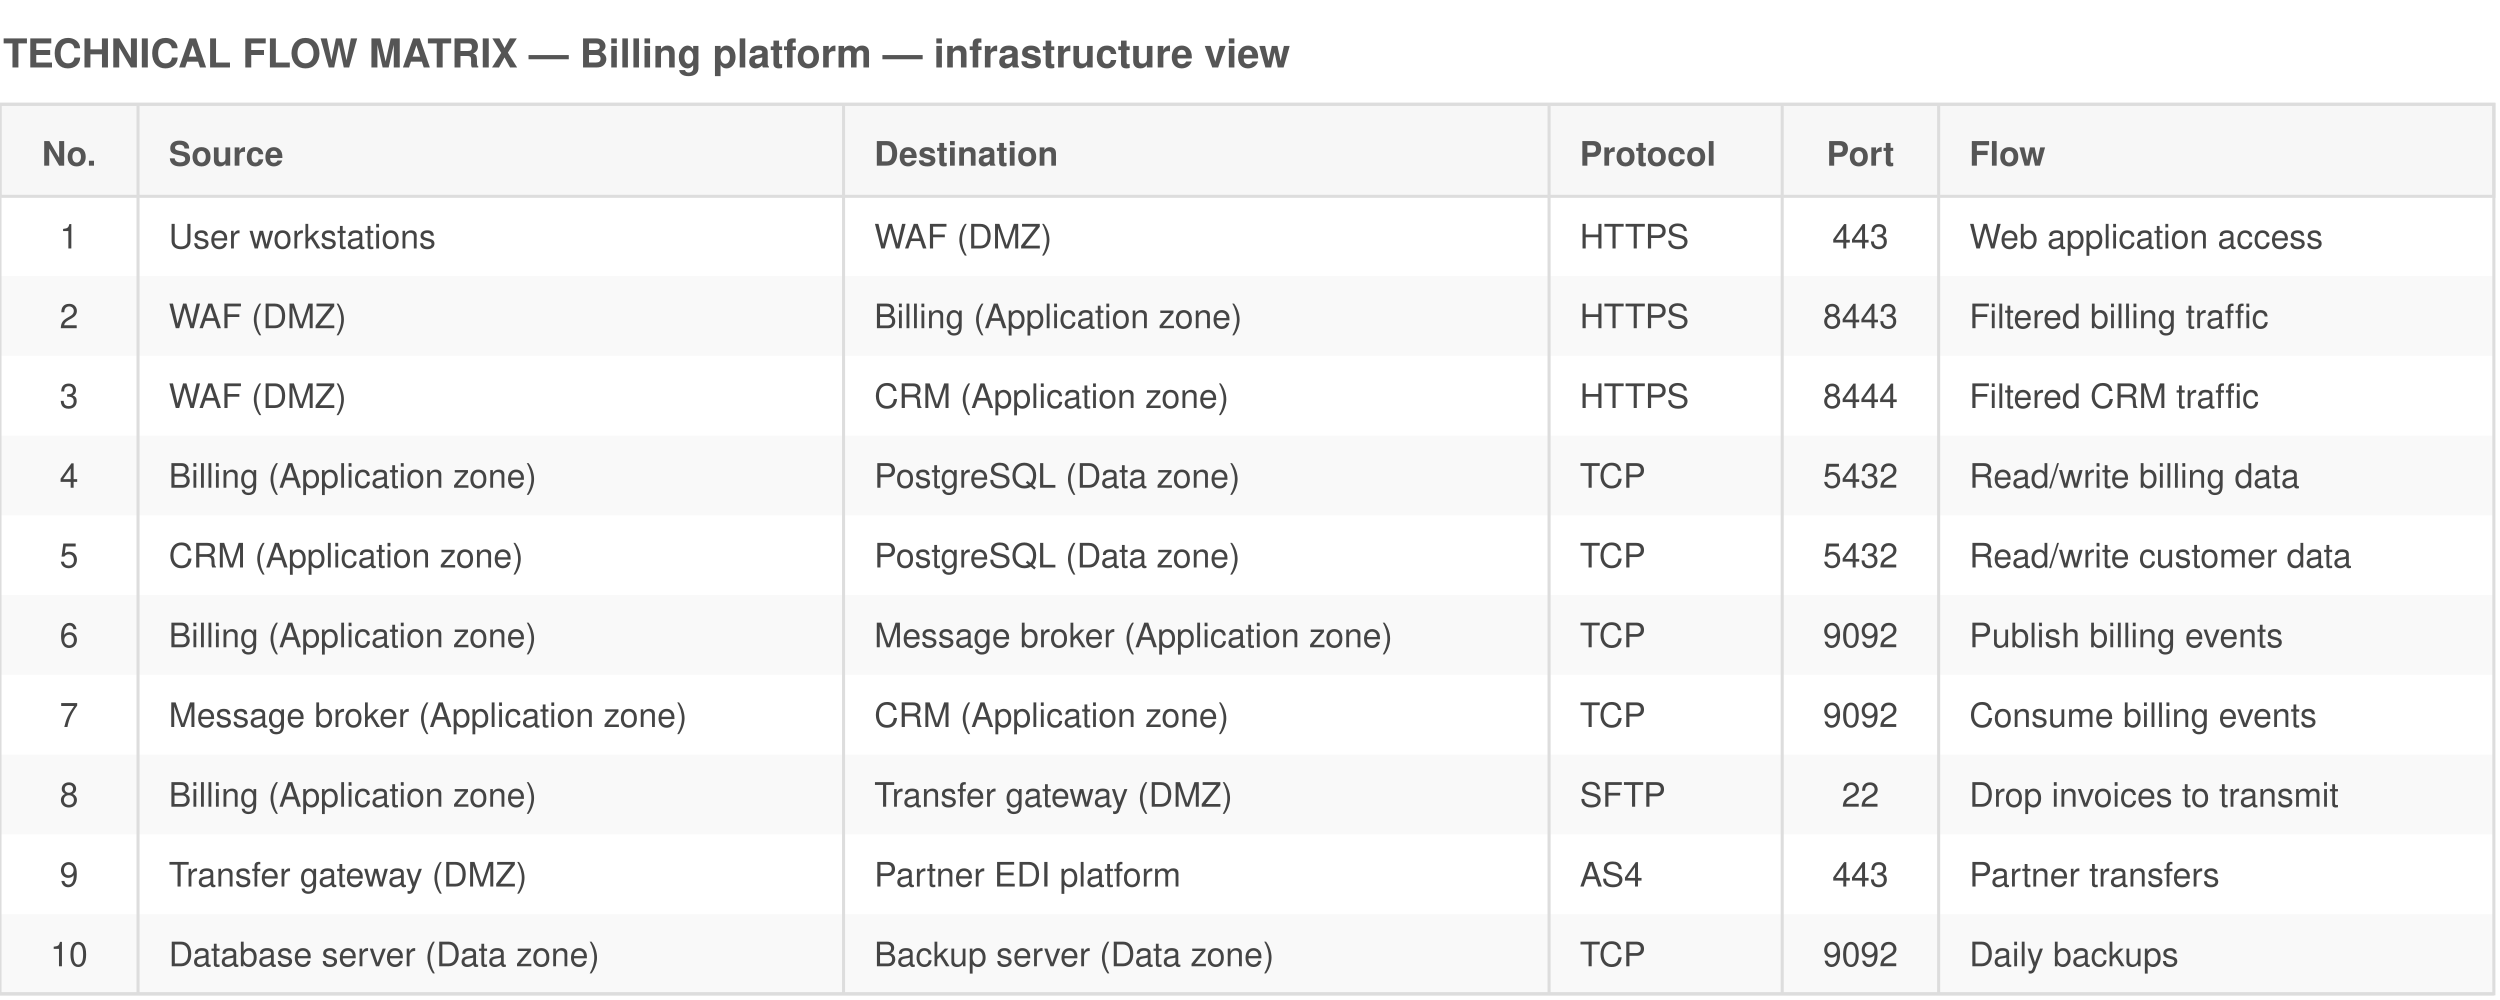
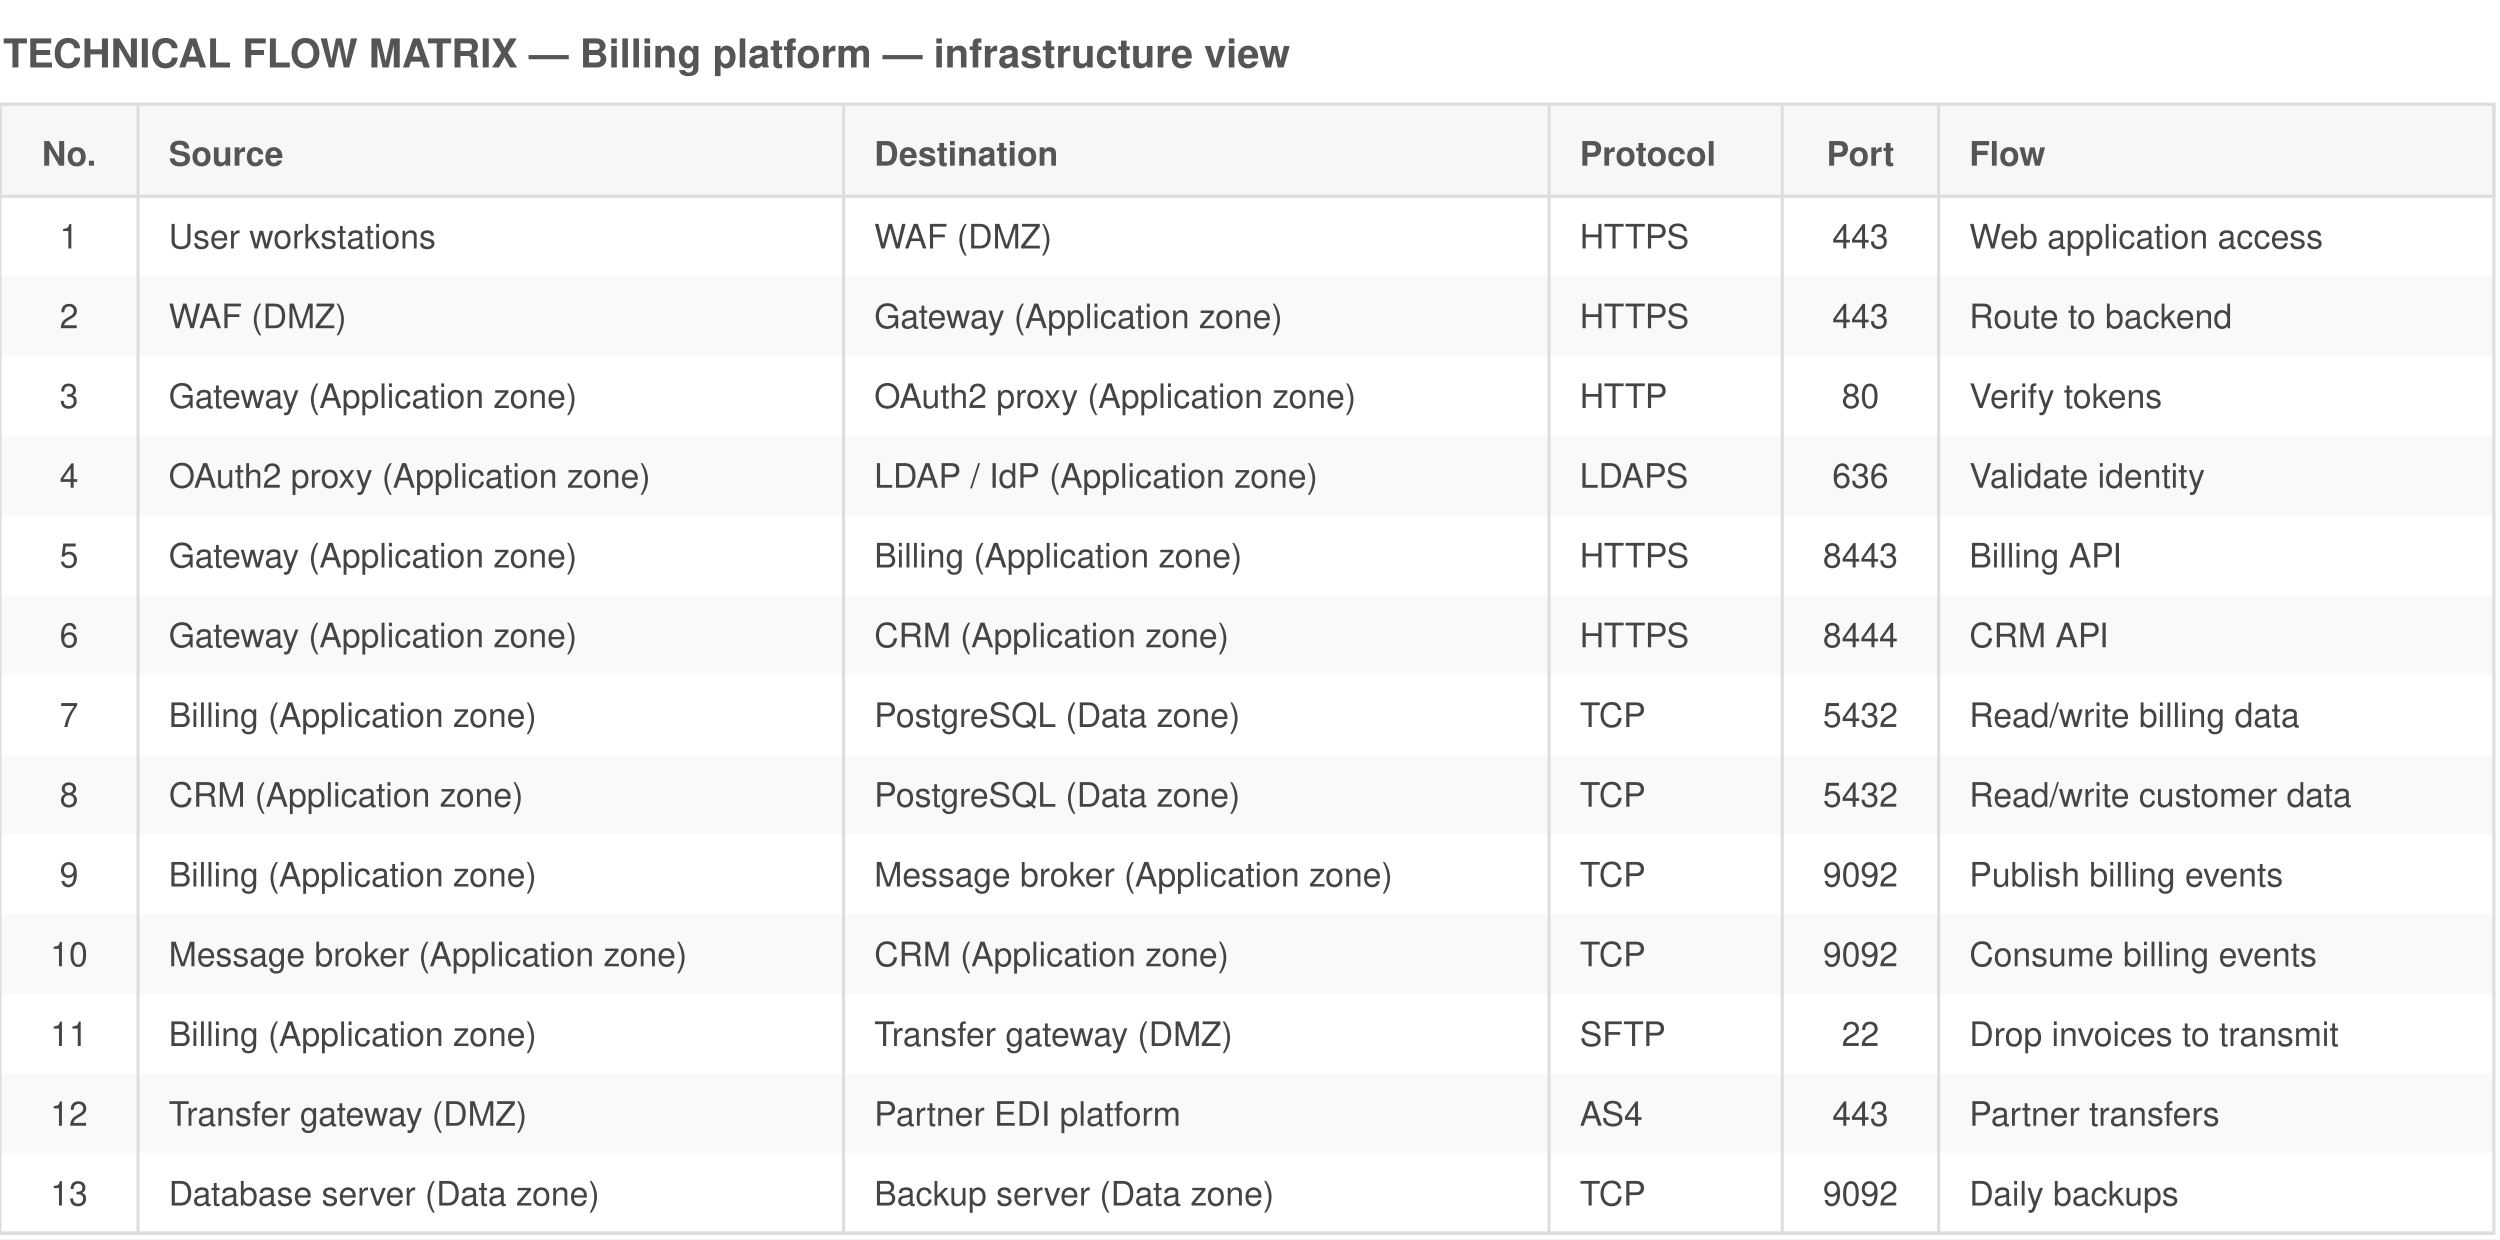
- <svg xmlns="http://www.w3.org/2000/svg" viewBox="0 0 815 326" font-family="Helvetica,Arial,sans-serif">
-   <rect width="815" height="326" fill="white" />
+ <svg xmlns="http://www.w3.org/2000/svg" viewBox="0 0 815 404" font-family="Helvetica,Arial,sans-serif">
+   <rect width="815" height="404" fill="white" />
  <text x="1" y="22" font-size="13" font-weight="bold" fill="#555">TECHNICAL FLOW MATRIX — Billing platform — infrastructure view</text>
  <rect x="0" y="34" width="813" height="30" fill="#f7f7f7" stroke="#ddd" />
  <text x="22.5" y="54" font-size="11" font-weight="bold" text-anchor="middle" fill="#555">No.</text>
  <text x="55" y="54" font-size="11" font-weight="bold" text-anchor="start" fill="#555">Source</text>
  <text x="285" y="54" font-size="11" font-weight="bold" text-anchor="start" fill="#555">Destination</text>
  <text x="515" y="54" font-size="11" font-weight="bold" text-anchor="start" fill="#555">Protocol</text>
  <text x="606.5" y="54" font-size="11" font-weight="bold" text-anchor="middle" fill="#555">Port</text>
  <text x="642" y="54" font-size="11" font-weight="bold" text-anchor="start" fill="#555">Flow</text>
  <text x="22.5" y="81" font-size="11" text-anchor="middle" fill="#444">1</text>
  <text x="55" y="81" font-size="11" text-anchor="start" fill="#444">User workstations</text>
  <text x="285" y="81" font-size="11" text-anchor="start" fill="#444">WAF (DMZ)</text>
  <text x="515" y="81" font-size="11" text-anchor="start" fill="#444">HTTPS</text>
  <text x="606.5" y="81" font-size="11" text-anchor="middle" fill="#444">443</text>
  <text x="642" y="81" font-size="11" text-anchor="start" fill="#444">Web application access</text>
  <rect x="0" y="90" width="813" height="26" fill="#ddd" opacity="0.18" />
  <text x="22.5" y="107" font-size="11" text-anchor="middle" fill="#444">2</text>
  <text x="55" y="107" font-size="11" text-anchor="start" fill="#444">WAF (DMZ)</text>
-   <text x="285" y="107" font-size="11" text-anchor="start" fill="#444">Billing (Application zone)</text>
+   <text x="285" y="107" font-size="11" text-anchor="start" fill="#444">Gateway (Application zone)</text>
  <text x="515" y="107" font-size="11" text-anchor="start" fill="#444">HTTPS</text>
-   <text x="606.5" y="107" font-size="11" text-anchor="middle" fill="#444">8443</text>
-   <text x="642" y="107" font-size="11" text-anchor="start" fill="#444">Filtered billing traffic</text>
+   <text x="606.5" y="107" font-size="11" text-anchor="middle" fill="#444">443</text>
+   <text x="642" y="107" font-size="11" text-anchor="start" fill="#444">Route to backend</text>
  <text x="22.5" y="133" font-size="11" text-anchor="middle" fill="#444">3</text>
-   <text x="55" y="133" font-size="11" text-anchor="start" fill="#444">WAF (DMZ)</text>
-   <text x="285" y="133" font-size="11" text-anchor="start" fill="#444">CRM (Application zone)</text>
-   <text x="515" y="133" font-size="11" text-anchor="start" fill="#444">HTTPS</text>
-   <text x="606.5" y="133" font-size="11" text-anchor="middle" fill="#444">8444</text>
-   <text x="642" y="133" font-size="11" text-anchor="start" fill="#444">Filtered CRM traffic</text>
+   <text x="55" y="133" font-size="11" text-anchor="start" fill="#444">Gateway (Application zone)</text>
+   <text x="285" y="133" font-size="11" text-anchor="start" fill="#444">OAuth2 proxy (Application zone)</text>
+   <text x="515" y="133" font-size="11" text-anchor="start" fill="#444">HTTP</text>
+   <text x="606.5" y="133" font-size="11" text-anchor="middle" fill="#444">80</text>
+   <text x="642" y="133" font-size="11" text-anchor="start" fill="#444">Verify tokens</text>
  <rect x="0" y="142" width="813" height="26" fill="#ddd" opacity="0.18" />
  <text x="22.5" y="159" font-size="11" text-anchor="middle" fill="#444">4</text>
-   <text x="55" y="159" font-size="11" text-anchor="start" fill="#444">Billing (Application zone)</text>
-   <text x="285" y="159" font-size="11" text-anchor="start" fill="#444">PostgreSQL (Data zone)</text>
-   <text x="515" y="159" font-size="11" text-anchor="start" fill="#444">TCP</text>
-   <text x="606.5" y="159" font-size="11" text-anchor="middle" fill="#444">5432</text>
-   <text x="642" y="159" font-size="11" text-anchor="start" fill="#444">Read/write billing data</text>
+   <text x="55" y="159" font-size="11" text-anchor="start" fill="#444">OAuth2 proxy (Application zone)</text>
+   <text x="285" y="159" font-size="11" text-anchor="start" fill="#444">LDAP / IdP (Application zone)</text>
+   <text x="515" y="159" font-size="11" text-anchor="start" fill="#444">LDAPS</text>
+   <text x="606.5" y="159" font-size="11" text-anchor="middle" fill="#444">636</text>
+   <text x="642" y="159" font-size="11" text-anchor="start" fill="#444">Validate identity</text>
  <text x="22.5" y="185" font-size="11" text-anchor="middle" fill="#444">5</text>
-   <text x="55" y="185" font-size="11" text-anchor="start" fill="#444">CRM (Application zone)</text>
-   <text x="285" y="185" font-size="11" text-anchor="start" fill="#444">PostgreSQL (Data zone)</text>
-   <text x="515" y="185" font-size="11" text-anchor="start" fill="#444">TCP</text>
-   <text x="606.5" y="185" font-size="11" text-anchor="middle" fill="#444">5432</text>
-   <text x="642" y="185" font-size="11" text-anchor="start" fill="#444">Read/write customer data</text>
+   <text x="55" y="185" font-size="11" text-anchor="start" fill="#444">Gateway (Application zone)</text>
+   <text x="285" y="185" font-size="11" text-anchor="start" fill="#444">Billing (Application zone)</text>
+   <text x="515" y="185" font-size="11" text-anchor="start" fill="#444">HTTPS</text>
+   <text x="606.5" y="185" font-size="11" text-anchor="middle" fill="#444">8443</text>
+   <text x="642" y="185" font-size="11" text-anchor="start" fill="#444">Billing API</text>
  <rect x="0" y="194" width="813" height="26" fill="#ddd" opacity="0.18" />
  <text x="22.5" y="211" font-size="11" text-anchor="middle" fill="#444">6</text>
-   <text x="55" y="211" font-size="11" text-anchor="start" fill="#444">Billing (Application zone)</text>
-   <text x="285" y="211" font-size="11" text-anchor="start" fill="#444">Message broker (Application zone)</text>
-   <text x="515" y="211" font-size="11" text-anchor="start" fill="#444">TCP</text>
-   <text x="606.5" y="211" font-size="11" text-anchor="middle" fill="#444">9092</text>
-   <text x="642" y="211" font-size="11" text-anchor="start" fill="#444">Publish billing events</text>
+   <text x="55" y="211" font-size="11" text-anchor="start" fill="#444">Gateway (Application zone)</text>
+   <text x="285" y="211" font-size="11" text-anchor="start" fill="#444">CRM (Application zone)</text>
+   <text x="515" y="211" font-size="11" text-anchor="start" fill="#444">HTTPS</text>
+   <text x="606.5" y="211" font-size="11" text-anchor="middle" fill="#444">8444</text>
+   <text x="642" y="211" font-size="11" text-anchor="start" fill="#444">CRM API</text>
  <text x="22.5" y="237" font-size="11" text-anchor="middle" fill="#444">7</text>
-   <text x="55" y="237" font-size="11" text-anchor="start" fill="#444">Message broker (Application zone)</text>
-   <text x="285" y="237" font-size="11" text-anchor="start" fill="#444">CRM (Application zone)</text>
+   <text x="55" y="237" font-size="11" text-anchor="start" fill="#444">Billing (Application zone)</text>
+   <text x="285" y="237" font-size="11" text-anchor="start" fill="#444">PostgreSQL (Data zone)</text>
  <text x="515" y="237" font-size="11" text-anchor="start" fill="#444">TCP</text>
-   <text x="606.5" y="237" font-size="11" text-anchor="middle" fill="#444">9092</text>
-   <text x="642" y="237" font-size="11" text-anchor="start" fill="#444">Consume billing events</text>
+   <text x="606.5" y="237" font-size="11" text-anchor="middle" fill="#444">5432</text>
+   <text x="642" y="237" font-size="11" text-anchor="start" fill="#444">Read/write billing data</text>
  <rect x="0" y="246" width="813" height="26" fill="#ddd" opacity="0.18" />
  <text x="22.5" y="263" font-size="11" text-anchor="middle" fill="#444">8</text>
-   <text x="55" y="263" font-size="11" text-anchor="start" fill="#444">Billing (Application zone)</text>
-   <text x="285" y="263" font-size="11" text-anchor="start" fill="#444">Transfer gateway (DMZ)</text>
-   <text x="515" y="263" font-size="11" text-anchor="start" fill="#444">SFTP</text>
-   <text x="606.5" y="263" font-size="11" text-anchor="middle" fill="#444">22</text>
-   <text x="642" y="263" font-size="11" text-anchor="start" fill="#444">Drop invoices to transmit</text>
+   <text x="55" y="263" font-size="11" text-anchor="start" fill="#444">CRM (Application zone)</text>
+   <text x="285" y="263" font-size="11" text-anchor="start" fill="#444">PostgreSQL (Data zone)</text>
+   <text x="515" y="263" font-size="11" text-anchor="start" fill="#444">TCP</text>
+   <text x="606.5" y="263" font-size="11" text-anchor="middle" fill="#444">5432</text>
+   <text x="642" y="263" font-size="11" text-anchor="start" fill="#444">Read/write customer data</text>
  <text x="22.5" y="289" font-size="11" text-anchor="middle" fill="#444">9</text>
-   <text x="55" y="289" font-size="11" text-anchor="start" fill="#444">Transfer gateway (DMZ)</text>
-   <text x="285" y="289" font-size="11" text-anchor="start" fill="#444">Partner EDI platform</text>
-   <text x="515" y="289" font-size="11" text-anchor="start" fill="#444">AS4</text>
-   <text x="606.5" y="289" font-size="11" text-anchor="middle" fill="#444">443</text>
-   <text x="642" y="289" font-size="11" text-anchor="start" fill="#444">Partner transfers</text>
+   <text x="55" y="289" font-size="11" text-anchor="start" fill="#444">Billing (Application zone)</text>
+   <text x="285" y="289" font-size="11" text-anchor="start" fill="#444">Message broker (Application zone)</text>
+   <text x="515" y="289" font-size="11" text-anchor="start" fill="#444">TCP</text>
+   <text x="606.5" y="289" font-size="11" text-anchor="middle" fill="#444">9092</text>
+   <text x="642" y="289" font-size="11" text-anchor="start" fill="#444">Publish billing events</text>
  <rect x="0" y="298" width="813" height="26" fill="#ddd" opacity="0.18" />
  <text x="22.5" y="315" font-size="11" text-anchor="middle" fill="#444">10</text>
-   <text x="55" y="315" font-size="11" text-anchor="start" fill="#444">Database server (Data zone)</text>
-   <text x="285" y="315" font-size="11" text-anchor="start" fill="#444">Backup server (Data zone)</text>
+   <text x="55" y="315" font-size="11" text-anchor="start" fill="#444">Message broker (Application zone)</text>
+   <text x="285" y="315" font-size="11" text-anchor="start" fill="#444">CRM (Application zone)</text>
  <text x="515" y="315" font-size="11" text-anchor="start" fill="#444">TCP</text>
  <text x="606.5" y="315" font-size="11" text-anchor="middle" fill="#444">9092</text>
-   <text x="642" y="315" font-size="11" text-anchor="start" fill="#444">Daily backups</text>
-   <line x1="45" y1="34" x2="45" y2="324" stroke="#ddd" stroke-width="1" />
-   <line x1="275" y1="34" x2="275" y2="324" stroke="#ddd" stroke-width="1" />
-   <line x1="505" y1="34" x2="505" y2="324" stroke="#ddd" stroke-width="1" />
-   <line x1="581" y1="34" x2="581" y2="324" stroke="#ddd" stroke-width="1" />
-   <line x1="632" y1="34" x2="632" y2="324" stroke="#ddd" stroke-width="1" />
-   <line x1="0" y1="324" x2="813" y2="324" stroke="#ddd" />
-   <rect x="0" y="34" width="813" height="290" fill="none" stroke="#ddd" />
+   <text x="642" y="315" font-size="11" text-anchor="start" fill="#444">Consume billing events</text>
+   <text x="22.5" y="341" font-size="11" text-anchor="middle" fill="#444">11</text>
+   <text x="55" y="341" font-size="11" text-anchor="start" fill="#444">Billing (Application zone)</text>
+   <text x="285" y="341" font-size="11" text-anchor="start" fill="#444">Transfer gateway (DMZ)</text>
+   <text x="515" y="341" font-size="11" text-anchor="start" fill="#444">SFTP</text>
+   <text x="606.5" y="341" font-size="11" text-anchor="middle" fill="#444">22</text>
+   <text x="642" y="341" font-size="11" text-anchor="start" fill="#444">Drop invoices to transmit</text>
+   <rect x="0" y="350" width="813" height="26" fill="#ddd" opacity="0.18" />
+   <text x="22.5" y="367" font-size="11" text-anchor="middle" fill="#444">12</text>
+   <text x="55" y="367" font-size="11" text-anchor="start" fill="#444">Transfer gateway (DMZ)</text>
+   <text x="285" y="367" font-size="11" text-anchor="start" fill="#444">Partner EDI platform</text>
+   <text x="515" y="367" font-size="11" text-anchor="start" fill="#444">AS4</text>
+   <text x="606.5" y="367" font-size="11" text-anchor="middle" fill="#444">443</text>
+   <text x="642" y="367" font-size="11" text-anchor="start" fill="#444">Partner transfers</text>
+   <text x="22.5" y="393" font-size="11" text-anchor="middle" fill="#444">13</text>
+   <text x="55" y="393" font-size="11" text-anchor="start" fill="#444">Database server (Data zone)</text>
+   <text x="285" y="393" font-size="11" text-anchor="start" fill="#444">Backup server (Data zone)</text>
+   <text x="515" y="393" font-size="11" text-anchor="start" fill="#444">TCP</text>
+   <text x="606.5" y="393" font-size="11" text-anchor="middle" fill="#444">9092</text>
+   <text x="642" y="393" font-size="11" text-anchor="start" fill="#444">Daily backups</text>
+   <line x1="45" y1="34" x2="45" y2="402" stroke="#ddd" stroke-width="1" />
+   <line x1="275" y1="34" x2="275" y2="402" stroke="#ddd" stroke-width="1" />
+   <line x1="505" y1="34" x2="505" y2="402" stroke="#ddd" stroke-width="1" />
+   <line x1="581" y1="34" x2="581" y2="402" stroke="#ddd" stroke-width="1" />
+   <line x1="632" y1="34" x2="632" y2="402" stroke="#ddd" stroke-width="1" />
+   <line x1="0" y1="402" x2="813" y2="402" stroke="#ddd" />
+   <rect x="0" y="34" width="813" height="368" fill="none" stroke="#ddd" />
</svg>
